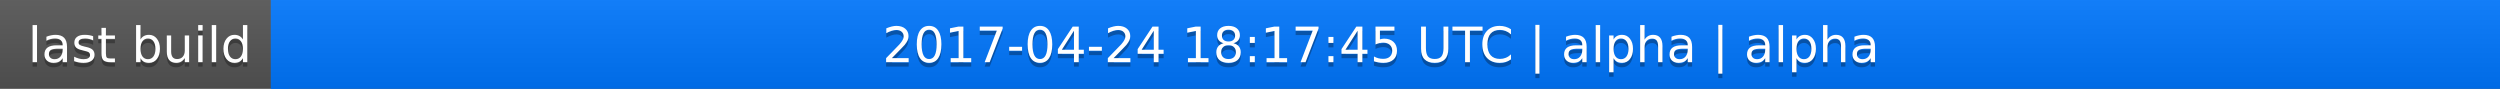
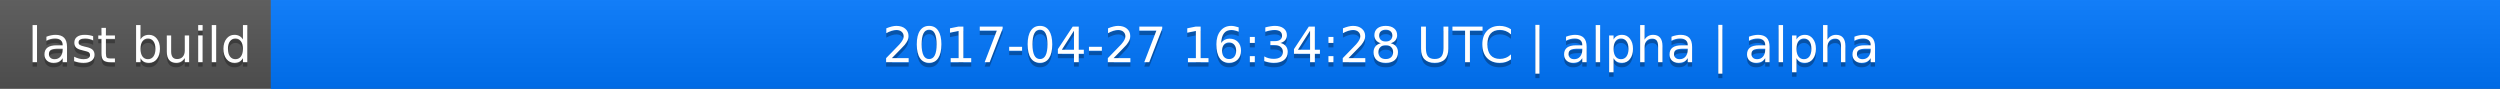
<svg xmlns="http://www.w3.org/2000/svg" width="563" height="20">
  <linearGradient id="a" x2="0" y2="100%">
    <stop offset="0" stop-color="#bbb" stop-opacity=".1" />
    <stop offset="1" stop-opacity=".1" />
  </linearGradient>
  <rect rx="0" width="563" height="20" fill="#555" />
  <rect rx="0" x="61" width="502" height="20" fill="#07f" />
  <path fill="#07f" d="M61 0h4v20h-4z" />
  <rect rx="0" width="563" height="20" fill="url(#a)" />
  <g fill="#fff" text-anchor="middle" font-family="DejaVu Sans,Verdana,Geneva,sans-serif" font-size="11">
    <text x="31.5" y="15" fill="#010101" fill-opacity=".3">last build</text>
    <text x="31.5" y="14">last build</text>
-     <text x="311" y="15" fill="#010101" fill-opacity=".3">2017-04-24 18:17:45 UTC | alpha | alpha</text>
-     <text x="311" y="14">2017-04-24 18:17:45 UTC | alpha | alpha</text>
+     <text x="311" y="15" fill="#010101" fill-opacity=".3">2017-04-27 16:34:28 UTC | alpha | alpha</text>
+     <text x="311" y="14">2017-04-27 16:34:28 UTC | alpha | alpha</text>
  </g>
</svg>
